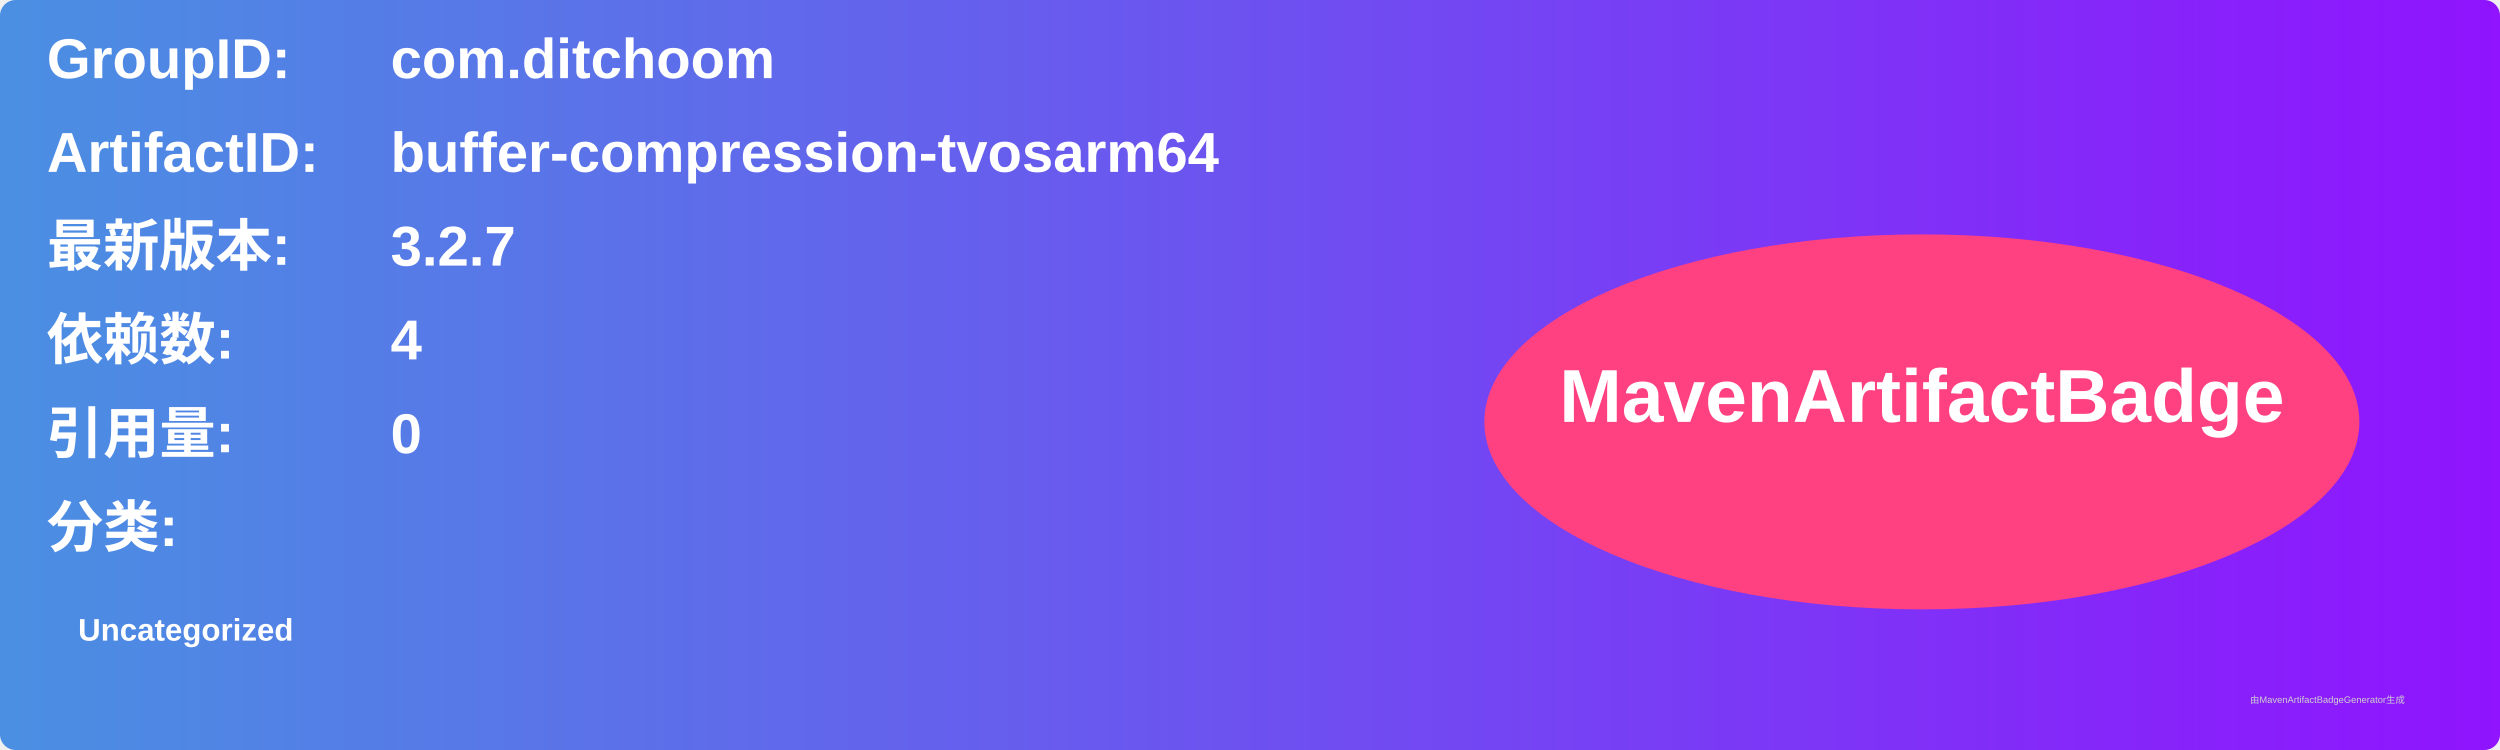
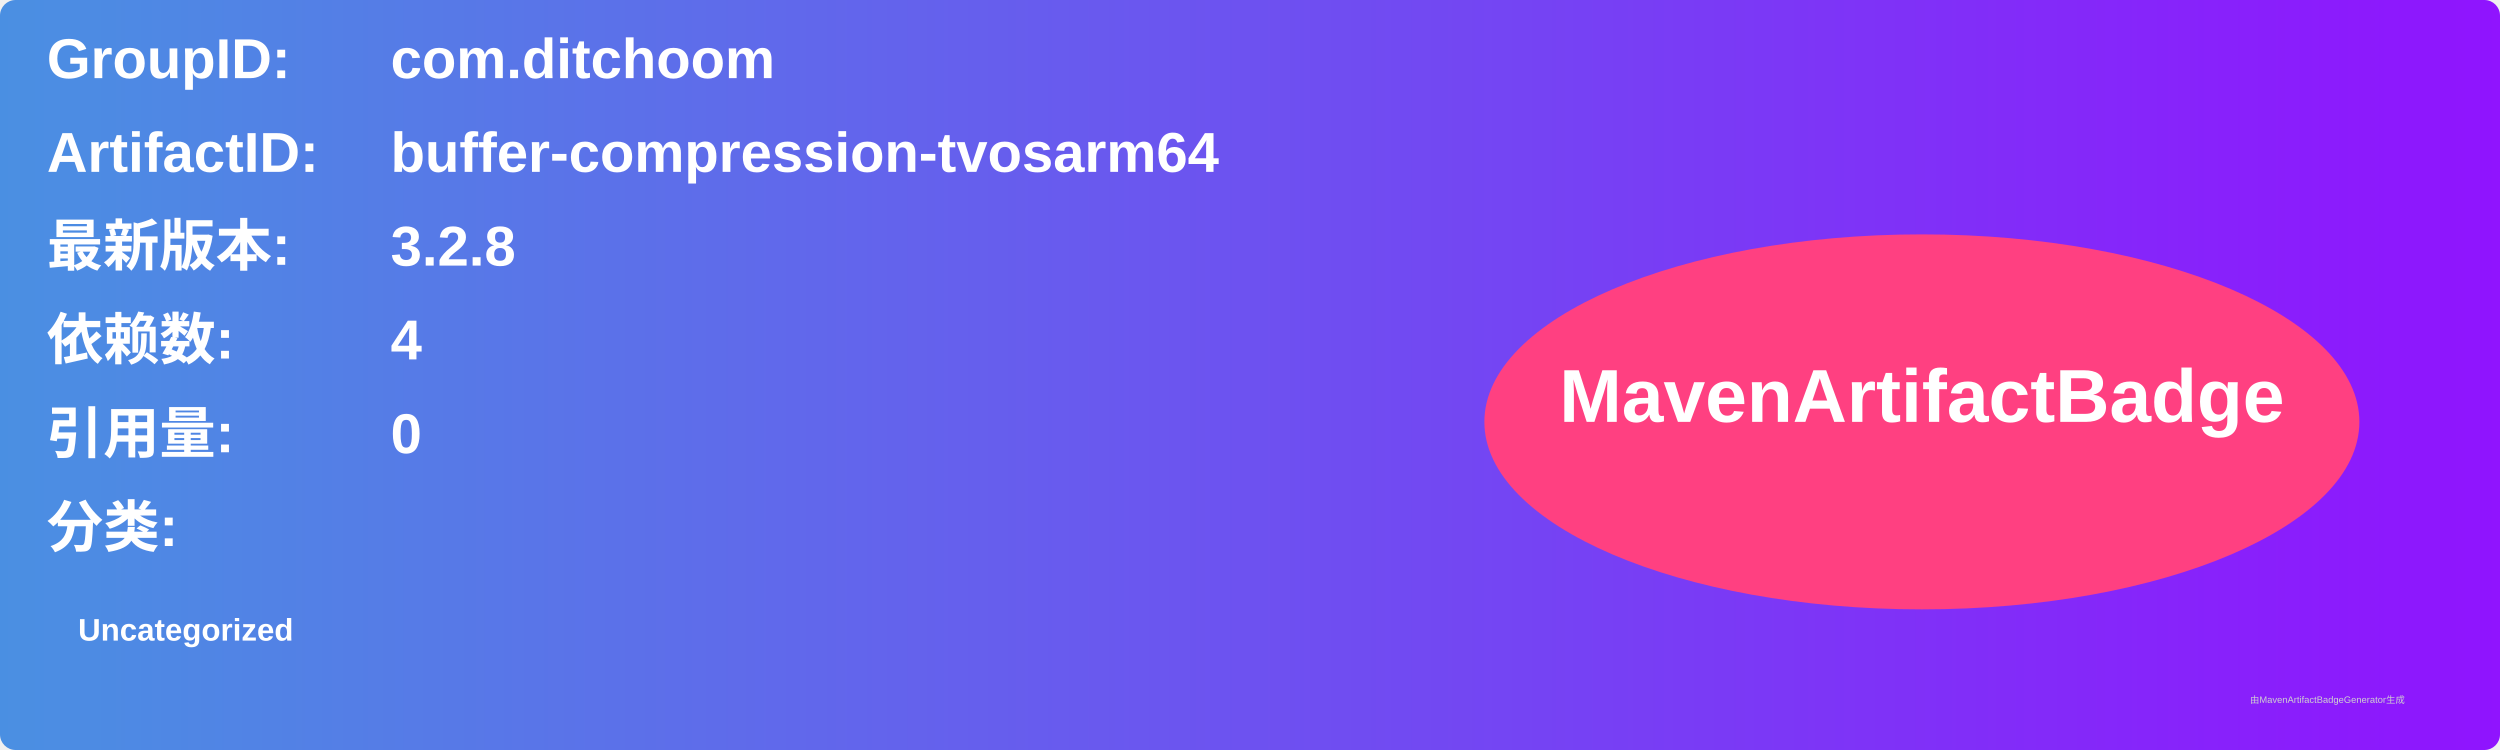
<svg xmlns="http://www.w3.org/2000/svg" width="800" height="240" viewBox="0 0 800 240">
  <linearGradient id="grad" x1="0%" y1="0%" x2="100%" y2="0%">
    <stop offset="0%" stop-color="#4a90e2" />
    <stop offset="100%" stop-color="#9013fe" />
  </linearGradient>
  <rect width="100%" height="100%" rx="5" ry="5" fill="url(#grad)" />
  <g transform="translate(15, 15)">
    <text x="0" y="10" font-family="Arial" font-size="18" fill="white" font-weight="bold" width="260">GroupID:</text>
    <text x="110" y="10" font-family="Arial" font-size="18" fill="white" font-weight="bold" width="460">com.ditchoom</text>
    <text x="0" y="40" font-family="Arial" font-size="18" fill="white" font-weight="bold" width="260">ArtifactID:</text>
    <text x="110" y="40" font-family="Arial" font-size="18" fill="white" font-weight="bold" width="460">buffer-compression-tvosarm64</text>
    <text x="0" y="70" font-family="Arial" font-size="18" fill="white" font-weight="bold">最新版本:</text>
    <text x="110" y="70" font-family="Arial" font-size="18" fill="white" font-weight="bold">
-       <tspan font-weight="bold">3.2.7</tspan>
+       <tspan font-weight="bold">3.2.8</tspan>
    </text>
    <text x="0" y="100" font-family="Arial" font-size="18" fill="white" font-weight="bold">依赖数: </text>
    <text x="110" y="100" font-family="Arial" font-size="18" fill="white">
      <tspan font-weight="bold">4</tspan>
    </text>
    <text x="0" y="130" font-family="Arial" font-size="18" fill="white" font-weight="bold">引用量: </text>
    <text x="110" y="130" font-family="Arial" font-size="18" fill="white">
      <tspan font-weight="bold">0</tspan>
    </text>
    <text x="0" y="160" font-family="Arial" font-size="18" fill="white" font-weight="bold">分类:</text>
    <text x="10" y="190" font-family="Arial" font-size="10" fill="white">
      <tspan font-weight="bold">Uncategorized</tspan>
    </text>
    <ellipse cx="600" cy="120" rx="140" ry="60" fill="#ff4081" />
    <text x="600" y="120" text-anchor="middle" font-family="Arial" font-size="24" fill="white" font-weight="bold">MavenArtifactBadge</text>
  </g>
  <text x="720" y="225" font-family="Arial" font-size="3" fill="#d0d0d0">由MavenArtifactBadgeGenerator生成</text>
</svg>
